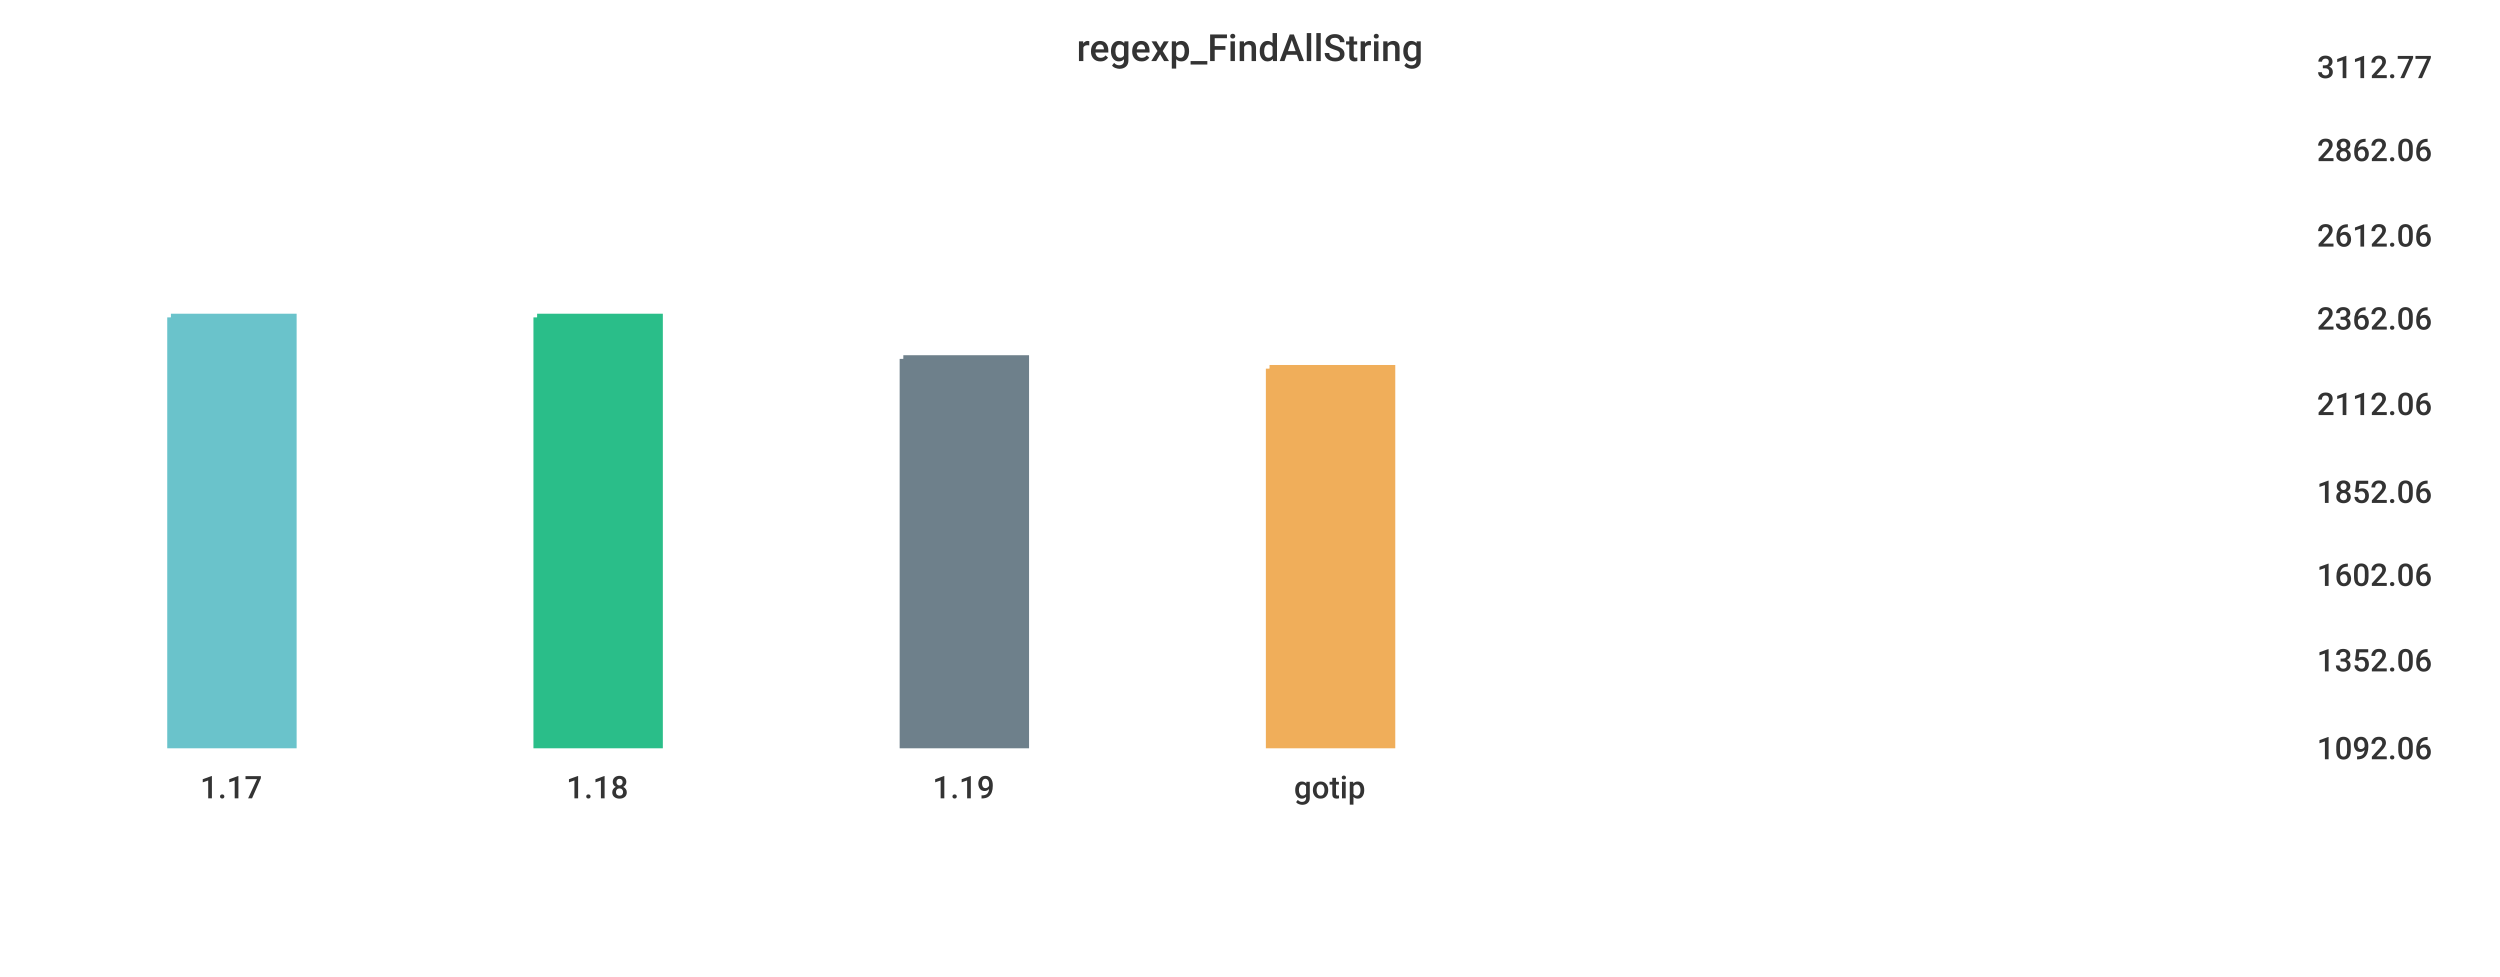
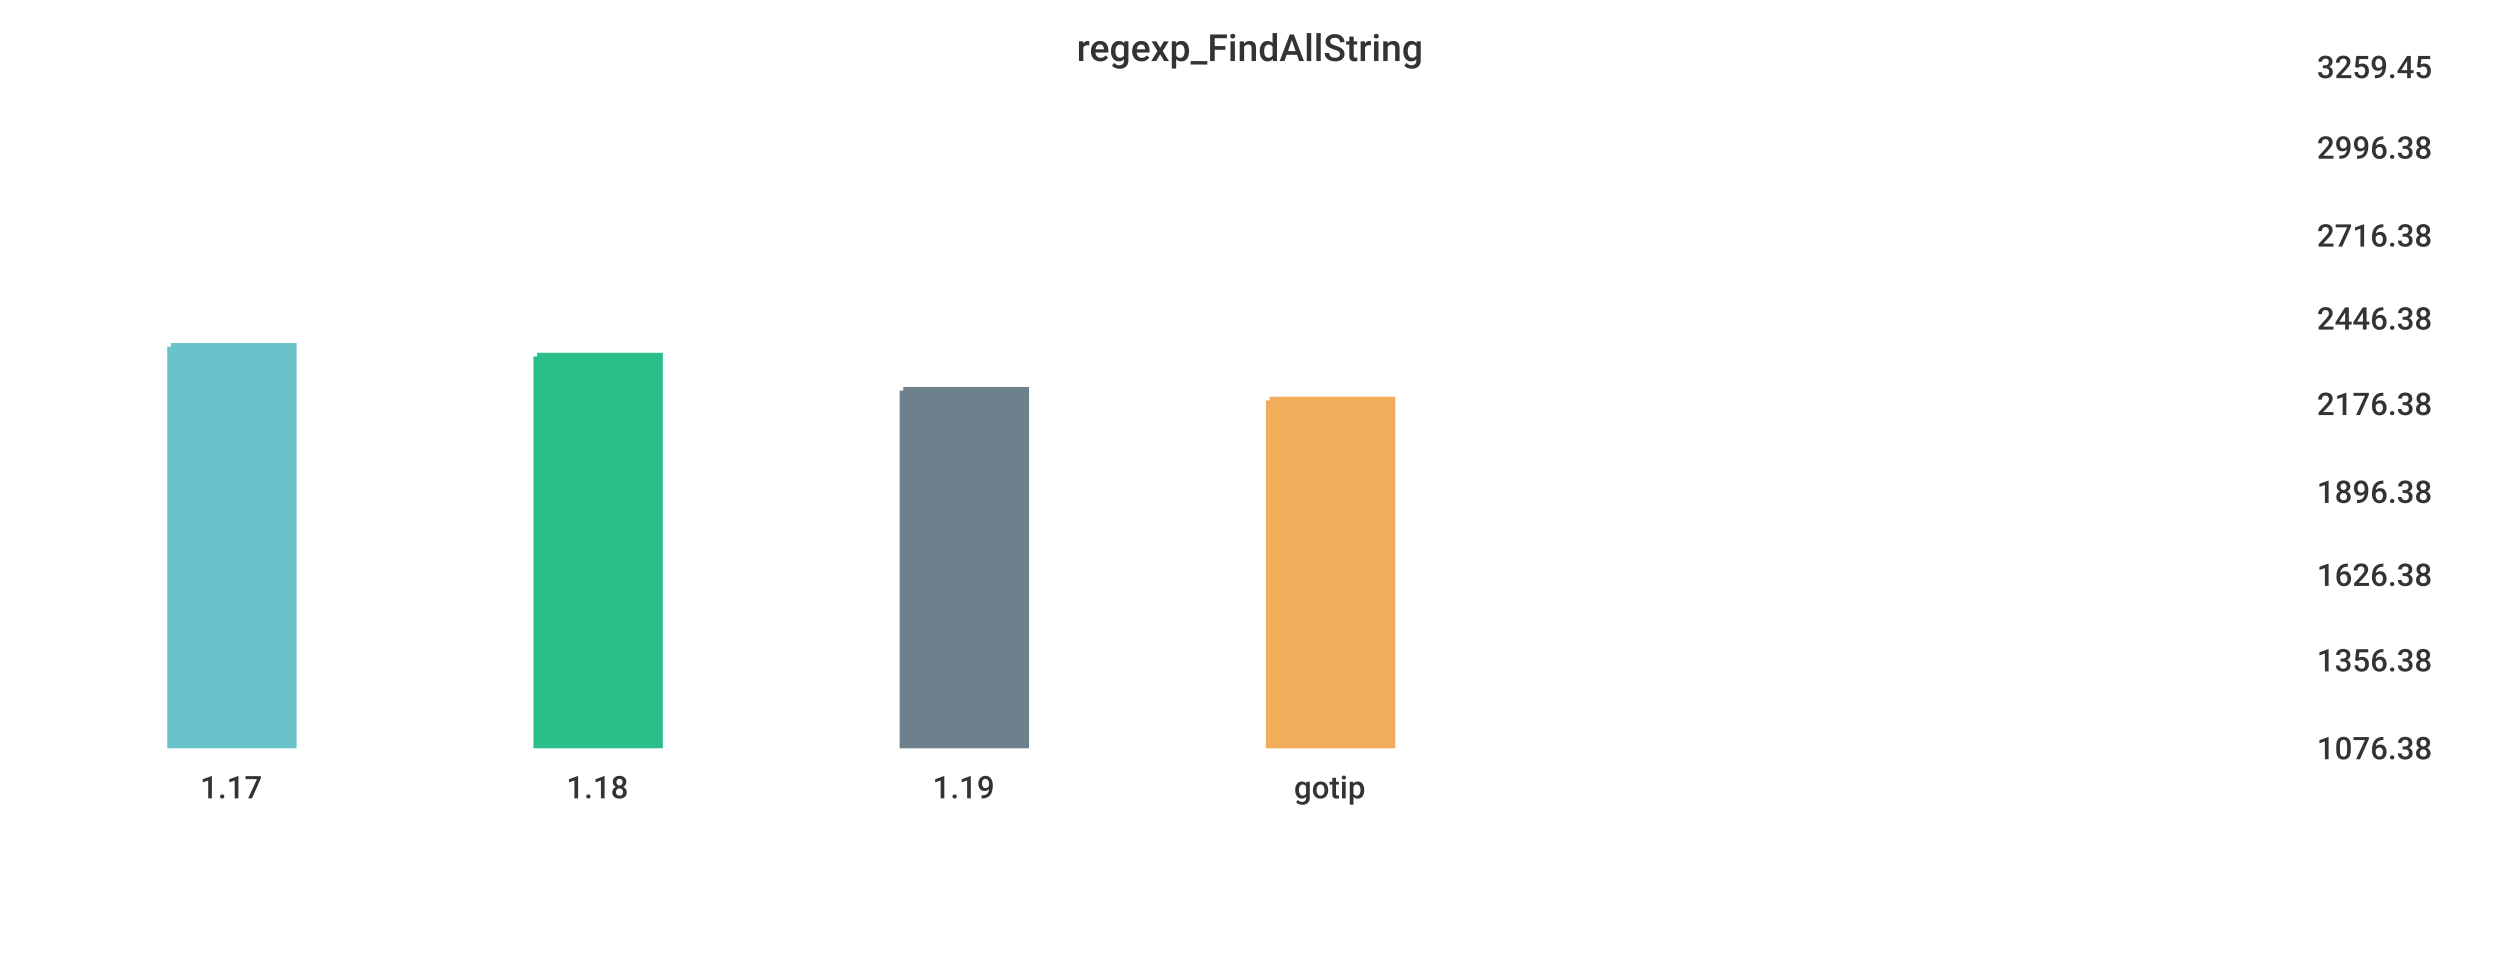
<svg xmlns="http://www.w3.org/2000/svg" width="1024" height="400">\n<path d="M 0 0 L 1024 0 L 1024 400 L 0 400 L 0 0" style="stroke-width:0;stroke:rgba(255,255,255,1.0);fill:rgba(255,255,255,1.0)" />
  <path d="M 20 26 L 934 26 L 934 305 L 20 305 L 20 26" style="stroke-width:0;stroke:rgba(255,255,255,1.0);fill:rgba(255,255,255,1.0)" />
-   <path d="M 70 130 L 120 130 L 120 305 L 70 305 L 70 130" style="stroke-width:3;stroke:rgba(106,195,203,1.0);fill:rgba(106,195,203,1.0)" />
-   <path d="M 220 130 L 270 130 L 270 305 L 220 305 L 220 130" style="stroke-width:3;stroke:rgba(42,190,137,1.0);fill:rgba(42,190,137,1.0)" />
-   <path d="M 370 147 L 420 147 L 420 305 L 370 305 L 370 147" style="stroke-width:3;stroke:rgba(110,128,139,1.0);fill:rgba(110,128,139,1.0)" />
-   <path d="M 520 151 L 570 151 L 570 305 L 520 305 L 520 151" style="stroke-width:3;stroke:rgba(240,174,90,1.0);fill:rgba(240,174,90,1.0)" />
+   <path d="M 70 142 L 120 142 L 120 305 L 70 305 L 70 142" style="stroke-width:3;stroke:rgba(106,195,203,1.0);fill:rgba(106,195,203,1.0)" />
+   <path d="M 220 146 L 270 146 L 270 305 L 220 305 L 220 146" style="stroke-width:3;stroke:rgba(42,190,137,1.0);fill:rgba(42,190,137,1.0)" />
+   <path d="M 370 160 L 420 160 L 420 305 L 370 305 L 370 160" style="stroke-width:3;stroke:rgba(110,128,139,1.0);fill:rgba(110,128,139,1.0)" />
+   <path d="M 520 164 L 570 164 L 570 305 L 520 305 L 520 164" style="stroke-width:3;stroke:rgba(240,174,90,1.0);fill:rgba(240,174,90,1.0)" />
  <path d="M 20 305 L 934 305" style="stroke-width:0;stroke:rgba(51,51,51,1.0);fill:none" />
  <path d="M 20 305 L 20 310" style="stroke-width:0;stroke:rgba(51,51,51,1.0);fill:none" />
  <text x="82" y="327" style="stroke-width:0;stroke:none;fill:rgba(51,51,51,1.0);font-size:12.8px;font-family:'Roboto Medium',sans-serif">1.17</text>
  <path d="M 170 305 L 170 310" style="stroke-width:0;stroke:rgba(51,51,51,1.0);fill:none" />
  <text x="232" y="327" style="stroke-width:0;stroke:none;fill:rgba(51,51,51,1.0);font-size:12.8px;font-family:'Roboto Medium',sans-serif">1.18</text>
  <path d="M 320 305 L 320 310" style="stroke-width:0;stroke:rgba(51,51,51,1.0);fill:none" />
  <text x="382" y="327" style="stroke-width:0;stroke:none;fill:rgba(51,51,51,1.0);font-size:12.8px;font-family:'Roboto Medium',sans-serif">1.19</text>
  <path d="M 470 305 L 470 310" style="stroke-width:0;stroke:rgba(51,51,51,1.0);fill:none" />
  <text x="530" y="327" style="stroke-width:0;stroke:none;fill:rgba(51,51,51,1.0);font-size:12.8px;font-family:'Roboto Medium',sans-serif">gotip</text>
  <path d="M 934 26 L 934 305" style="stroke-width:0;stroke:rgba(51,51,51,1.0);fill:none" />
  <path d="M 934 305 L 939 305" style="stroke-width:0;stroke:rgba(51,51,51,1.0);fill:none" />
  <path d="M 934 305 L 939 305" style="stroke-width:0;stroke:rgba(51,51,51,1.0);fill:none" />
-   <text x="949" y="311" style="stroke-width:0;stroke:none;fill:rgba(51,51,51,1.0);font-size:12.8px;font-family:'Roboto Medium',sans-serif">1092.06</text>
+   <text x="949" y="311" style="stroke-width:0;stroke:none;fill:rgba(51,51,51,1.0);font-size:12.8px;font-family:'Roboto Medium',sans-serif">1076.38</text>
  <path d="M 934 269 L 939 269" style="stroke-width:0;stroke:rgba(51,51,51,1.0);fill:none" />
-   <text x="949" y="275" style="stroke-width:0;stroke:none;fill:rgba(51,51,51,1.0);font-size:12.8px;font-family:'Roboto Medium',sans-serif">1352.06</text>
+   <text x="949" y="275" style="stroke-width:0;stroke:none;fill:rgba(51,51,51,1.0);font-size:12.8px;font-family:'Roboto Medium',sans-serif">1356.38</text>
  <path d="M 934 234 L 939 234" style="stroke-width:0;stroke:rgba(51,51,51,1.0);fill:none" />
-   <text x="949" y="240" style="stroke-width:0;stroke:none;fill:rgba(51,51,51,1.0);font-size:12.8px;font-family:'Roboto Medium',sans-serif">1602.06</text>
+   <text x="949" y="240" style="stroke-width:0;stroke:none;fill:rgba(51,51,51,1.0);font-size:12.8px;font-family:'Roboto Medium',sans-serif">1626.38</text>
  <path d="M 934 200 L 939 200" style="stroke-width:0;stroke:rgba(51,51,51,1.0);fill:none" />
-   <text x="949" y="206" style="stroke-width:0;stroke:none;fill:rgba(51,51,51,1.0);font-size:12.8px;font-family:'Roboto Medium',sans-serif">1852.06</text>
+   <text x="949" y="206" style="stroke-width:0;stroke:none;fill:rgba(51,51,51,1.0);font-size:12.8px;font-family:'Roboto Medium',sans-serif">1896.38</text>
  <path d="M 934 164 L 939 164" style="stroke-width:0;stroke:rgba(51,51,51,1.0);fill:none" />
-   <text x="949" y="170" style="stroke-width:0;stroke:none;fill:rgba(51,51,51,1.0);font-size:12.8px;font-family:'Roboto Medium',sans-serif">2112.06</text>
+   <text x="949" y="170" style="stroke-width:0;stroke:none;fill:rgba(51,51,51,1.0);font-size:12.8px;font-family:'Roboto Medium',sans-serif">2176.38</text>
  <path d="M 934 129 L 939 129" style="stroke-width:0;stroke:rgba(51,51,51,1.0);fill:none" />
-   <text x="949" y="135" style="stroke-width:0;stroke:none;fill:rgba(51,51,51,1.0);font-size:12.8px;font-family:'Roboto Medium',sans-serif">2362.06</text>
+   <text x="949" y="135" style="stroke-width:0;stroke:none;fill:rgba(51,51,51,1.0);font-size:12.8px;font-family:'Roboto Medium',sans-serif">2446.38</text>
  <path d="M 934 95 L 939 95" style="stroke-width:0;stroke:rgba(51,51,51,1.0);fill:none" />
-   <text x="949" y="101" style="stroke-width:0;stroke:none;fill:rgba(51,51,51,1.0);font-size:12.8px;font-family:'Roboto Medium',sans-serif">2612.06</text>
-   <path d="M 934 60 L 939 60" style="stroke-width:0;stroke:rgba(51,51,51,1.0);fill:none" />
-   <text x="949" y="66" style="stroke-width:0;stroke:none;fill:rgba(51,51,51,1.0);font-size:12.8px;font-family:'Roboto Medium',sans-serif">2862.06</text>
+   <text x="949" y="101" style="stroke-width:0;stroke:none;fill:rgba(51,51,51,1.0);font-size:12.8px;font-family:'Roboto Medium',sans-serif">2716.38</text>
+   <path d="M 934 59 L 939 59" style="stroke-width:0;stroke:rgba(51,51,51,1.0);fill:none" />
+   <text x="949" y="65" style="stroke-width:0;stroke:none;fill:rgba(51,51,51,1.0);font-size:12.8px;font-family:'Roboto Medium',sans-serif">2996.38</text>
  <path d="M 934 26 L 939 26" style="stroke-width:0;stroke:rgba(51,51,51,1.0);fill:none" />
-   <text x="949" y="32" style="stroke-width:0;stroke:none;fill:rgba(51,51,51,1.0);font-size:12.8px;font-family:'Roboto Medium',sans-serif">3112.77</text>
+   <text x="949" y="32" style="stroke-width:0;stroke:none;fill:rgba(51,51,51,1.0);font-size:12.8px;font-family:'Roboto Medium',sans-serif">3259.45</text>
  <text x="441" y="25" style="stroke-width:0;stroke:none;fill:rgba(51,51,51,1.0);font-size:15.3px;font-family:'Roboto Medium',sans-serif">regexp_FindAllString</text>
</svg>
